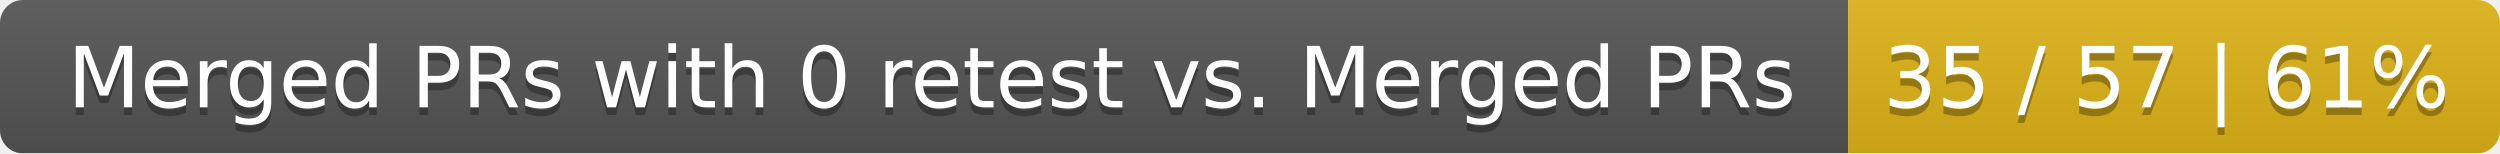
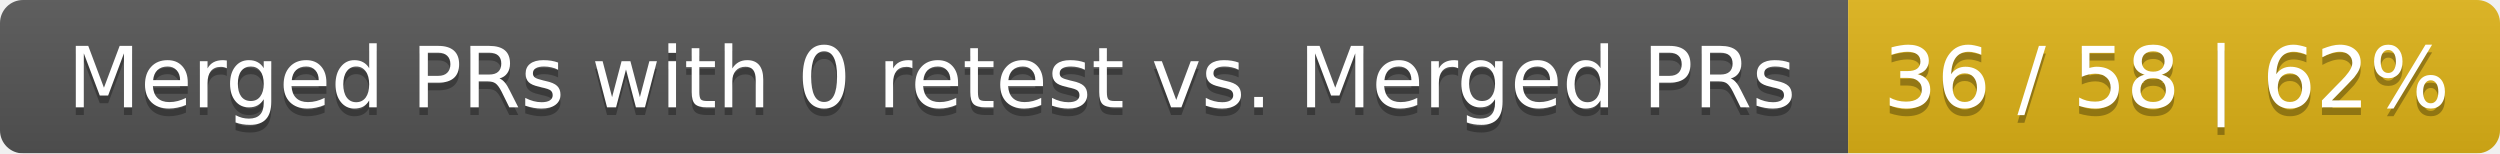
<svg xmlns="http://www.w3.org/2000/svg" width="326" height="20">
  <linearGradient id="smooth" x2="0" y2="100%">
    <stop offset="0" stop-color="#bbb" stop-opacity=".1" />
    <stop offset="1" stop-opacity=".1" />
  </linearGradient>
  <mask id="round">
    <rect width="326" height="20" rx="3" fill="#fff" />
  </mask>
  <g mask="url(#round)">
    <rect width="241" height="20" fill="#555" />
    <rect x="241" width="85" height="20" fill="#dfb317" />
    <rect width="326" height="20" fill="url(#smooth)" />
  </g>
  <g fill="#fff" text-anchor="middle" font-family="DejaVu Sans,Verdana,Geneva,sans-serif" font-size="11">
    <text x="121.5" y="15" fill="#010101" fill-opacity=".3">Merged PRs with 0 retest vs. Merged PRs</text>
    <text x="121.5" y="14">Merged PRs with 0 retest vs. Merged PRs</text>
-     <text x="282.5" y="15" fill="#010101" fill-opacity=".3">35 / 57 | 61%</text>
-     <text x="282.5" y="14">35 / 57 | 61%</text>
+     <text x="282.5" y="15" fill="#010101" fill-opacity=".3">36 / 58 | 62%</text>
+     <text x="282.5" y="14">36 / 58 | 62%</text>
  </g>
</svg>
